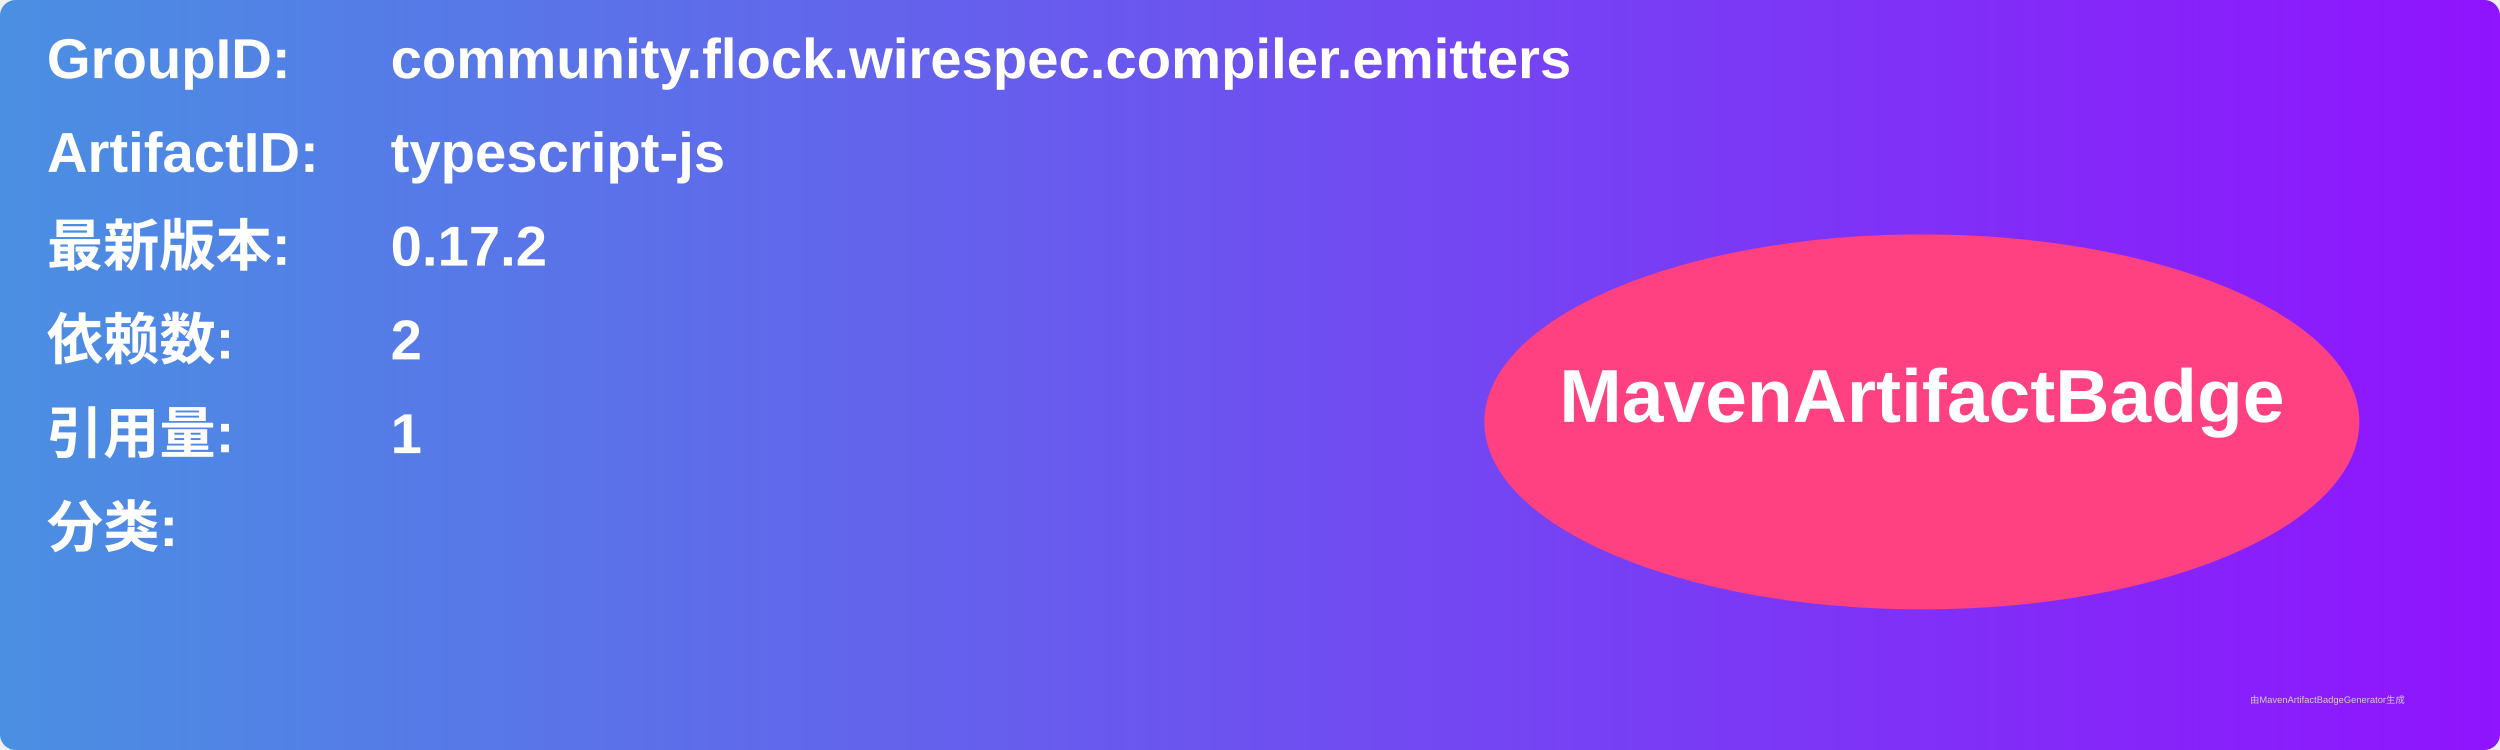
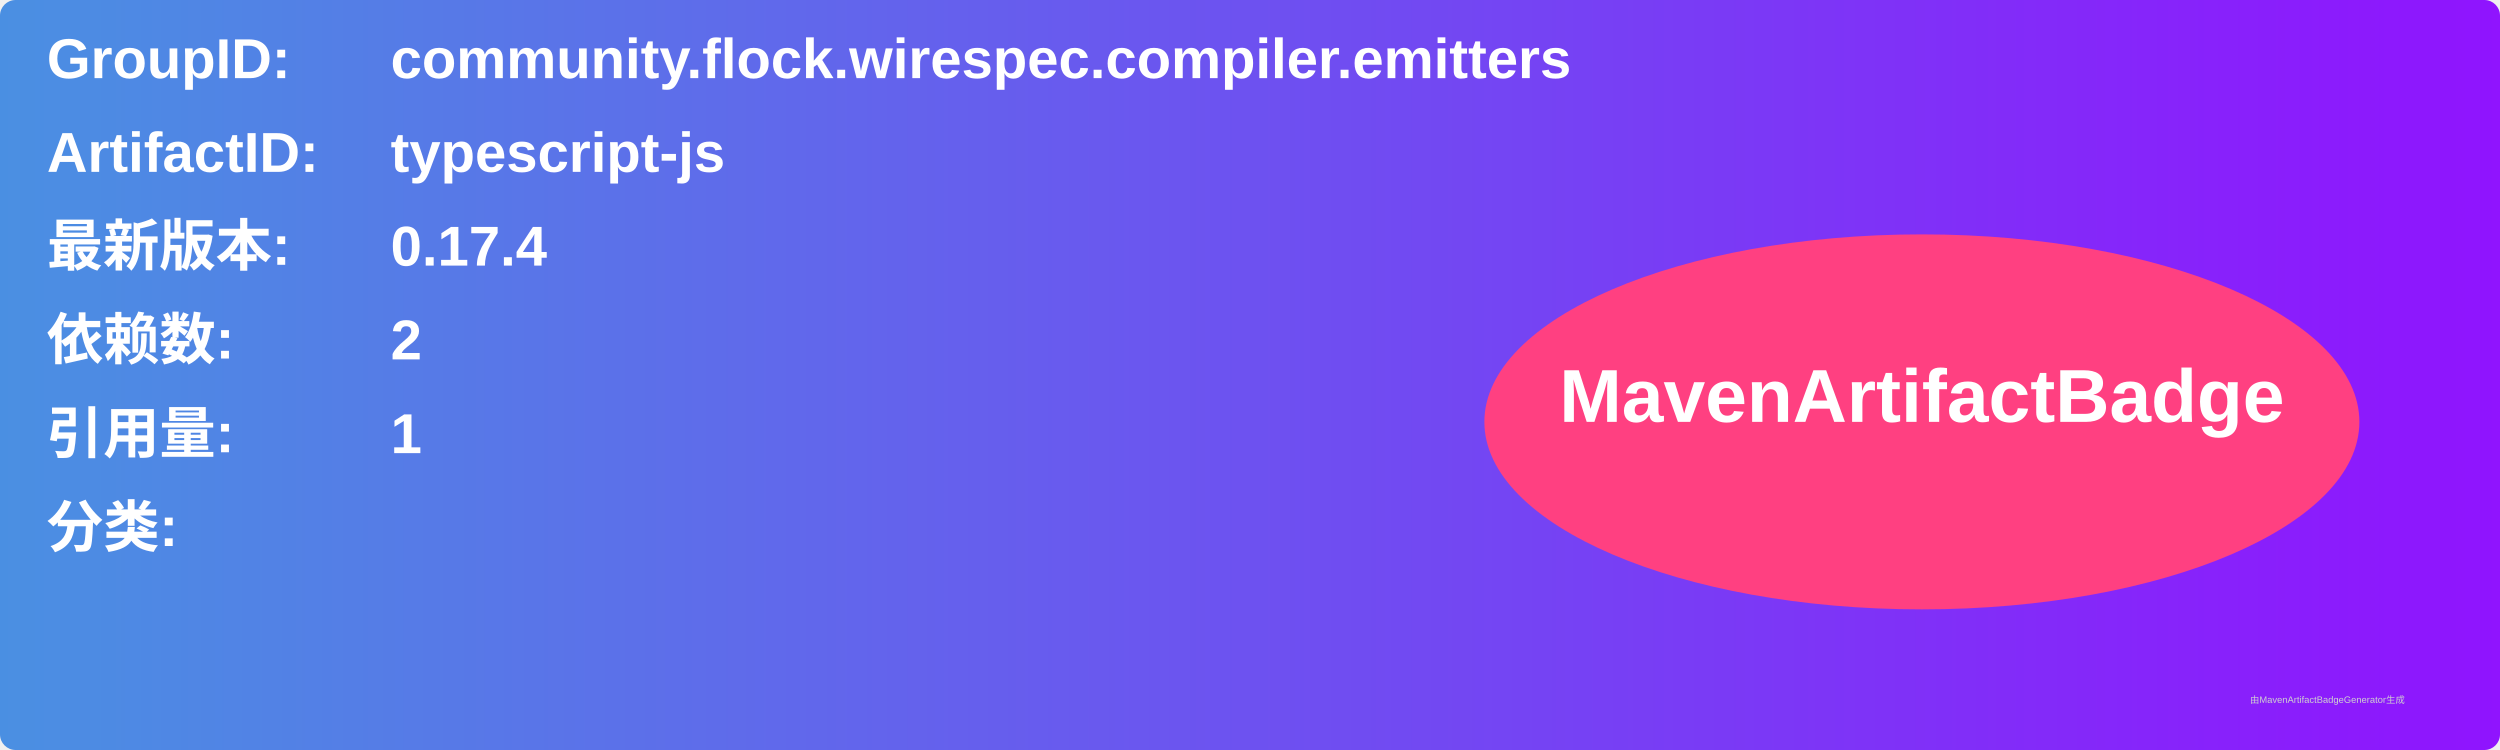
<svg xmlns="http://www.w3.org/2000/svg" width="800" height="240" viewBox="0 0 800 240">
  <linearGradient id="grad" x1="0%" y1="0%" x2="100%" y2="0%">
    <stop offset="0%" stop-color="#4a90e2" />
    <stop offset="100%" stop-color="#9013fe" />
  </linearGradient>
  <rect width="100%" height="100%" rx="5" ry="5" fill="url(#grad)" />
  <g transform="translate(15, 15)">
    <text x="0" y="10" font-family="Arial" font-size="18" fill="white" font-weight="bold" width="260">GroupID:</text>
    <text x="110" y="10" font-family="Arial" font-size="18" fill="white" font-weight="bold" width="460">community.flock.wirespec.compiler.emitters</text>
    <text x="0" y="40" font-family="Arial" font-size="18" fill="white" font-weight="bold" width="260">ArtifactID:</text>
    <text x="110" y="40" font-family="Arial" font-size="18" fill="white" font-weight="bold" width="460">typescript-js</text>
    <text x="0" y="70" font-family="Arial" font-size="18" fill="white" font-weight="bold">最新版本:</text>
    <text x="110" y="70" font-family="Arial" font-size="18" fill="white" font-weight="bold">
-       <tspan font-weight="bold">0.17.2</tspan>
+       <tspan font-weight="bold">0.17.4</tspan>
    </text>
    <text x="0" y="100" font-family="Arial" font-size="18" fill="white" font-weight="bold">依赖数: </text>
    <text x="110" y="100" font-family="Arial" font-size="18" fill="white">
      <tspan font-weight="bold">2</tspan>
    </text>
    <text x="0" y="130" font-family="Arial" font-size="18" fill="white" font-weight="bold">引用量: </text>
    <text x="110" y="130" font-family="Arial" font-size="18" fill="white">
      <tspan font-weight="bold">1</tspan>
    </text>
    <text x="0" y="160" font-family="Arial" font-size="18" fill="white" font-weight="bold">分类:</text>
    <text x="10" y="190" font-family="Arial" font-size="10" fill="white">
      <tspan font-weight="bold" />
    </text>
    <ellipse cx="600" cy="120" rx="140" ry="60" fill="#ff4081" />
    <text x="600" y="120" text-anchor="middle" font-family="Arial" font-size="24" fill="white" font-weight="bold">MavenArtifactBadge</text>
  </g>
  <text x="720" y="225" font-family="Arial" font-size="3" fill="#d0d0d0">由MavenArtifactBadgeGenerator生成</text>
</svg>
